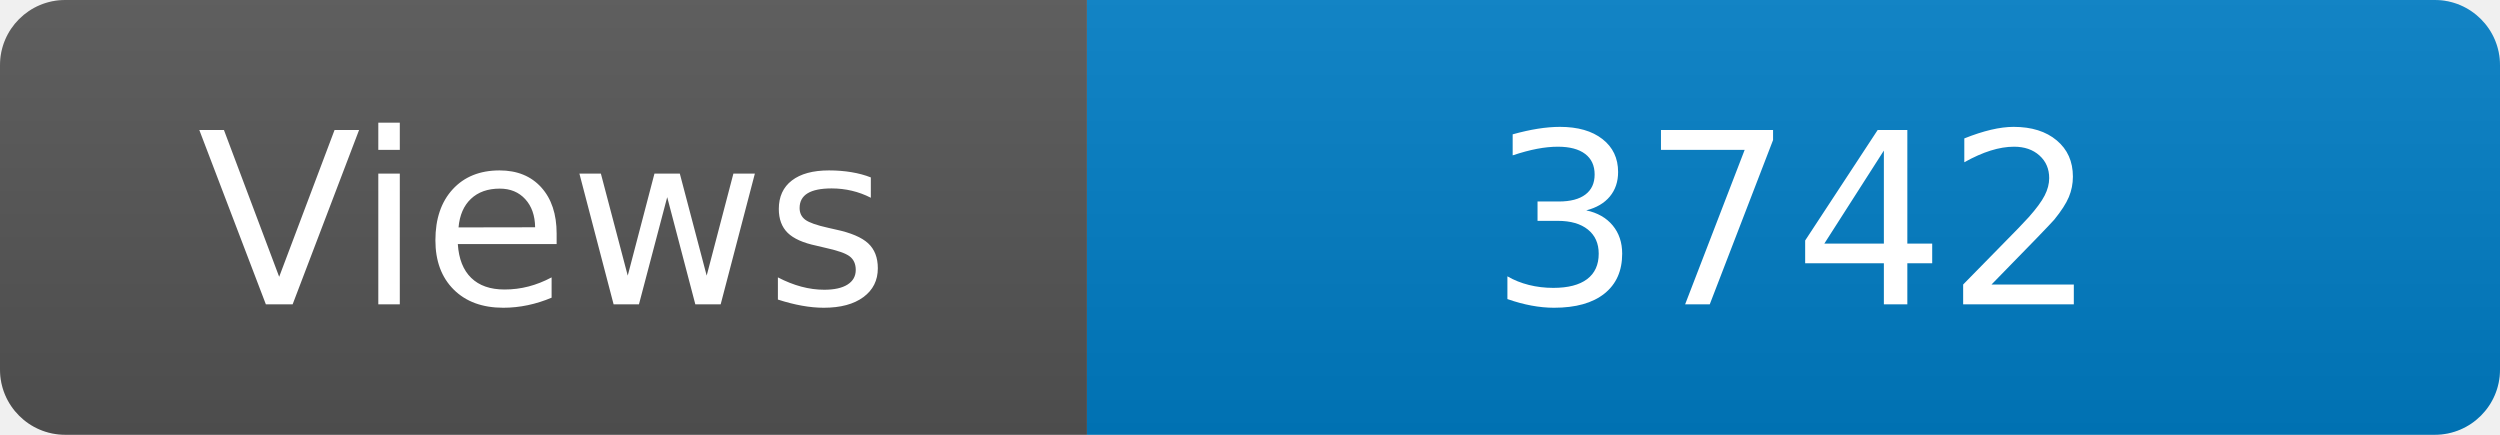
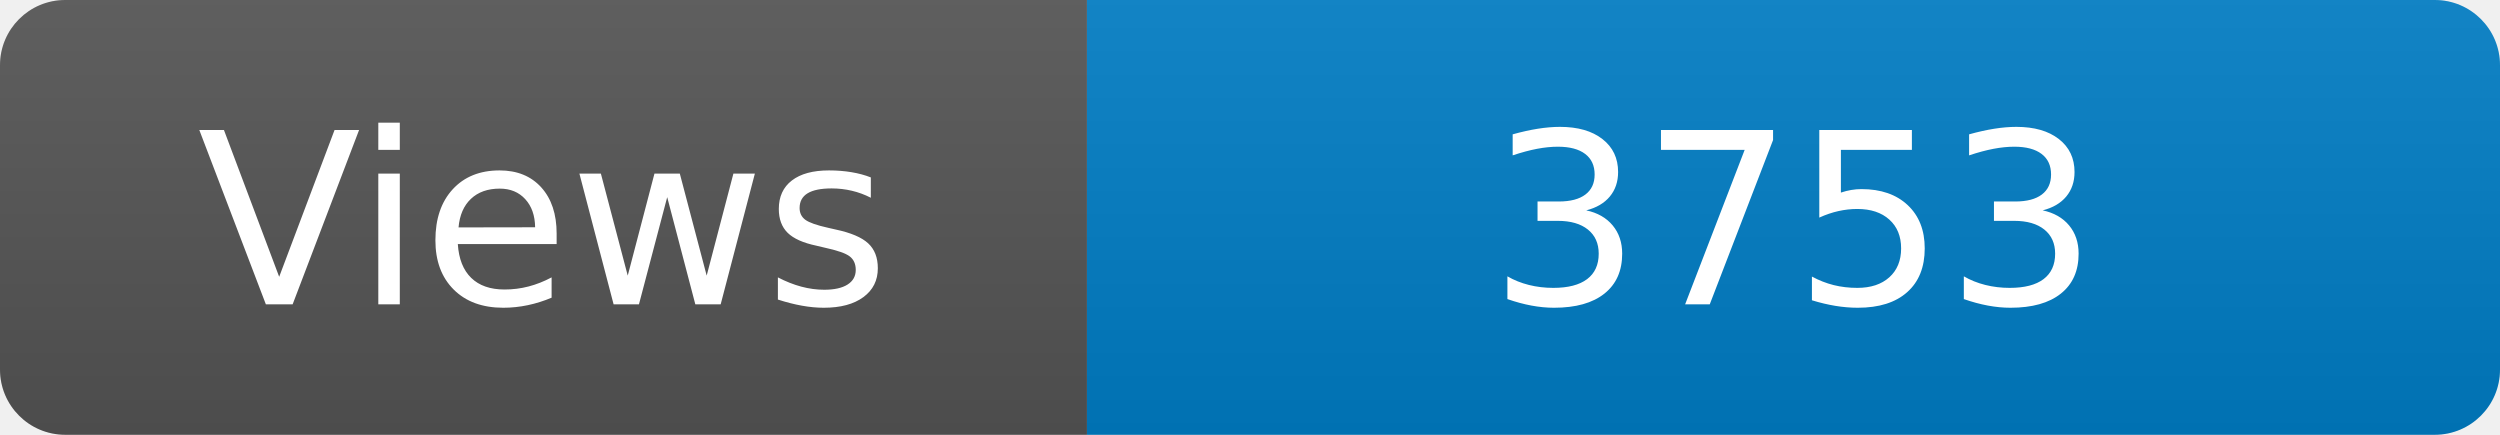
<svg xmlns="http://www.w3.org/2000/svg" width="115" height="20" role="img" aria-label="Maintained?: yes">
  <linearGradient id="s" x2="0" y2="100%">
    <stop offset="0" stop-color="#bbb" stop-opacity=".1" />
    <stop offset="1" stop-opacity=".1" />
  </linearGradient>
  <clipPath id="r">
    <rect width="115" height="20" rx="3" fill="#fff" />
  </clipPath>
  <g clip-path="url(#r)">
    <rect width="50" height="20" fill="#555" />
    <rect x="50" width="160" height="20" fill="#007ec6" />
    <rect width="115" height="20" fill="url(#s)" />
  </g>
  <g fill="#fff" text-anchor="middle" font-family="Verdana,Geneva,DejaVu Sans,sans-serif" font-size="110">
    <text x="250" y="140" transform="scale(.1)" fill="#fff">Views</text>
-     <text x="825" y="140" transform="scale(.1)" fill="#fff">3742</text>
+     <text x="825" y="140" transform="scale(.1)" fill="#fff">3753</text>
  </g>
</svg>
